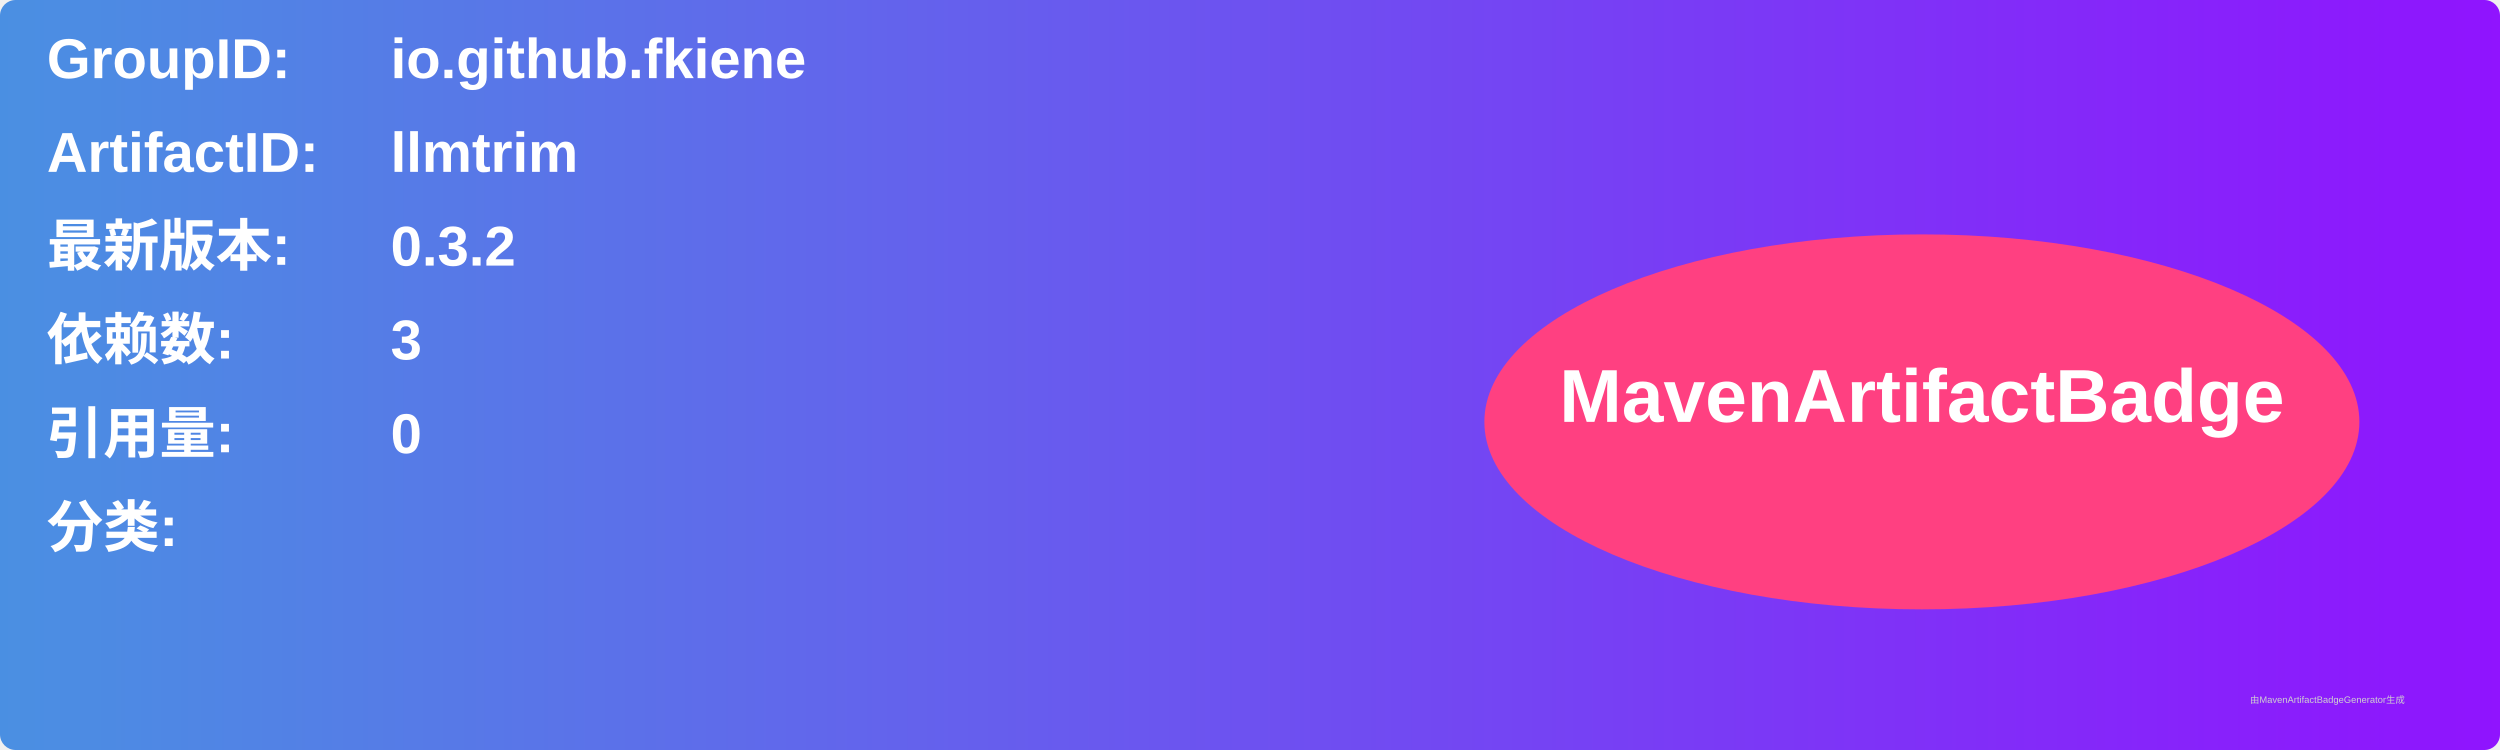
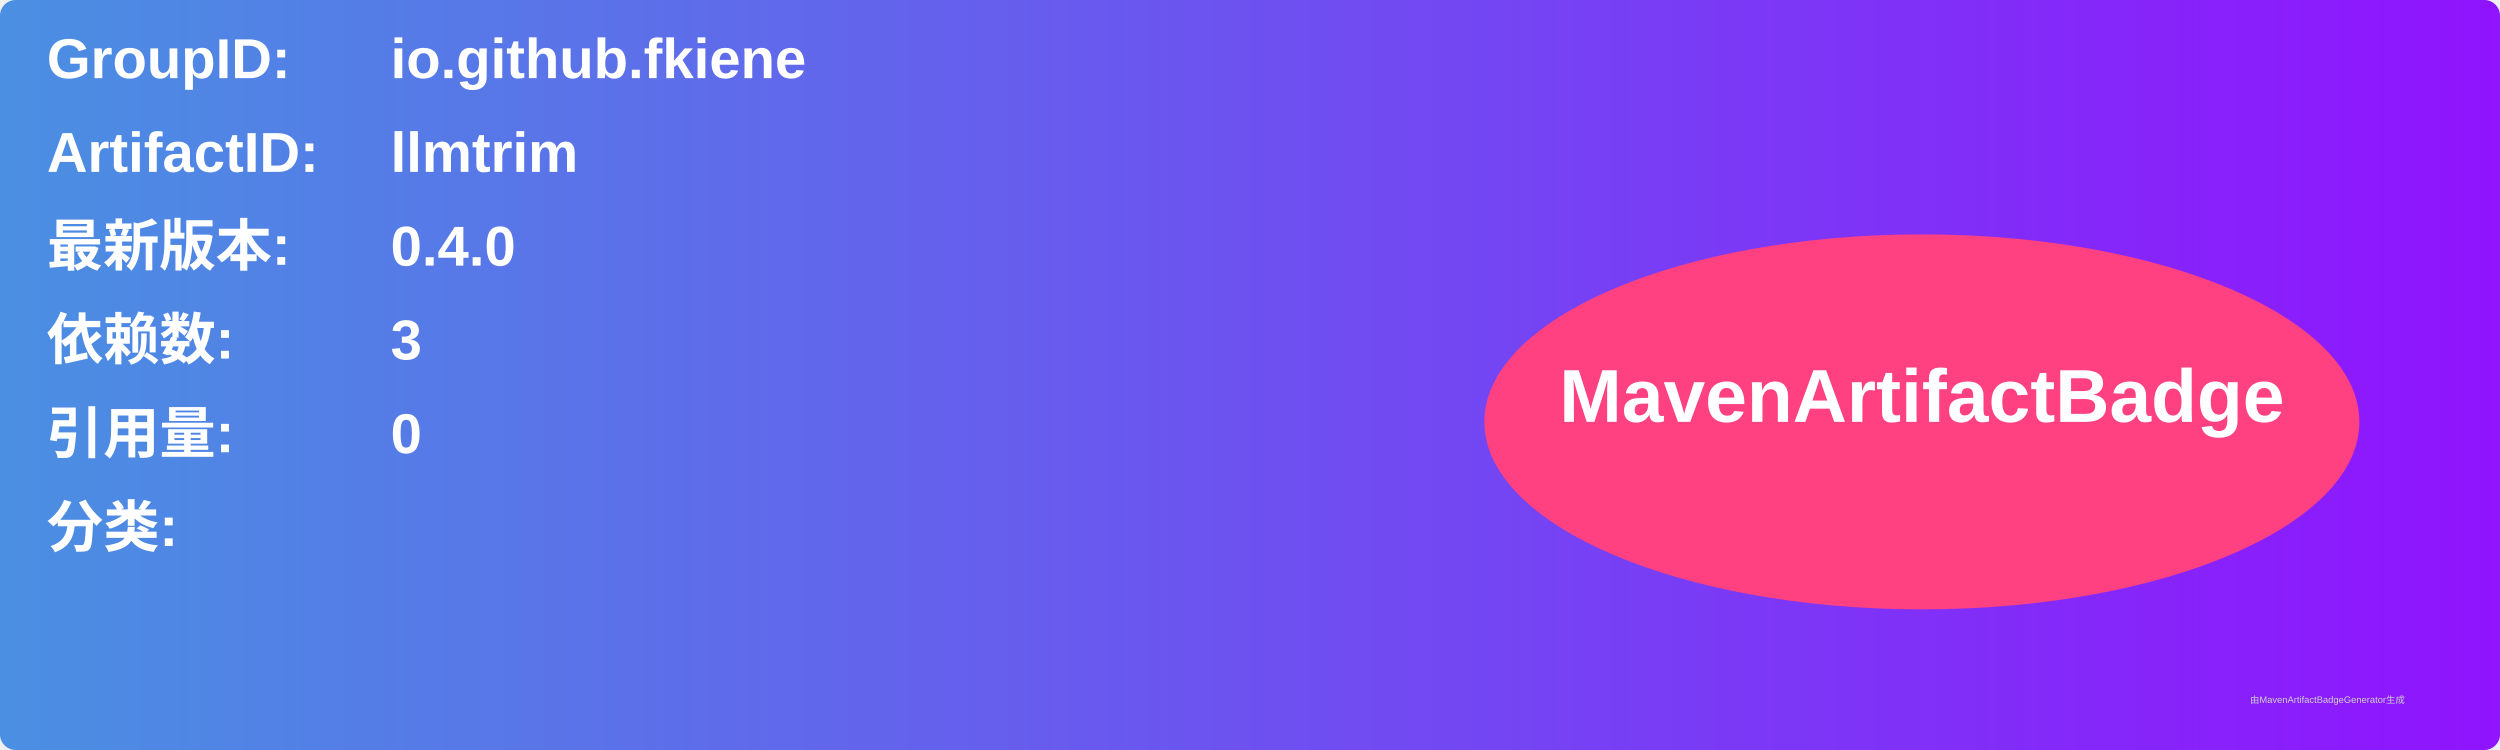
<svg xmlns="http://www.w3.org/2000/svg" width="800" height="240" viewBox="0 0 800 240">
  <linearGradient id="grad" x1="0%" y1="0%" x2="100%" y2="0%">
    <stop offset="0%" stop-color="#4a90e2" />
    <stop offset="100%" stop-color="#9013fe" />
  </linearGradient>
  <rect width="100%" height="100%" rx="5" ry="5" fill="url(#grad)" />
  <g transform="translate(15, 15)">
    <text x="0" y="10" font-family="Arial" font-size="18" fill="white" font-weight="bold" width="260">GroupID:</text>
    <text x="110" y="10" font-family="Arial" font-size="18" fill="white" font-weight="bold" width="460">io.github.fkiene</text>
    <text x="0" y="40" font-family="Arial" font-size="18" fill="white" font-weight="bold" width="260">ArtifactID:</text>
    <text x="110" y="40" font-family="Arial" font-size="18" fill="white" font-weight="bold" width="460">llmtrim</text>
    <text x="0" y="70" font-family="Arial" font-size="18" fill="white" font-weight="bold">最新版本:</text>
    <text x="110" y="70" font-family="Arial" font-size="18" fill="white" font-weight="bold">
-       <tspan font-weight="bold">0.3.2</tspan>
+       <tspan font-weight="bold">0.4.0</tspan>
    </text>
    <text x="0" y="100" font-family="Arial" font-size="18" fill="white" font-weight="bold">依赖数: </text>
    <text x="110" y="100" font-family="Arial" font-size="18" fill="white">
      <tspan font-weight="bold">3</tspan>
    </text>
    <text x="0" y="130" font-family="Arial" font-size="18" fill="white" font-weight="bold">引用量: </text>
    <text x="110" y="130" font-family="Arial" font-size="18" fill="white">
      <tspan font-weight="bold">0</tspan>
    </text>
    <text x="0" y="160" font-family="Arial" font-size="18" fill="white" font-weight="bold">分类:</text>
    <text x="10" y="190" font-family="Arial" font-size="10" fill="white">
      <tspan font-weight="bold" />
    </text>
    <ellipse cx="600" cy="120" rx="140" ry="60" fill="#ff4081" />
    <text x="600" y="120" text-anchor="middle" font-family="Arial" font-size="24" fill="white" font-weight="bold">MavenArtifactBadge</text>
  </g>
  <text x="720" y="225" font-family="Arial" font-size="3" fill="#d0d0d0">由MavenArtifactBadgeGenerator生成</text>
</svg>
